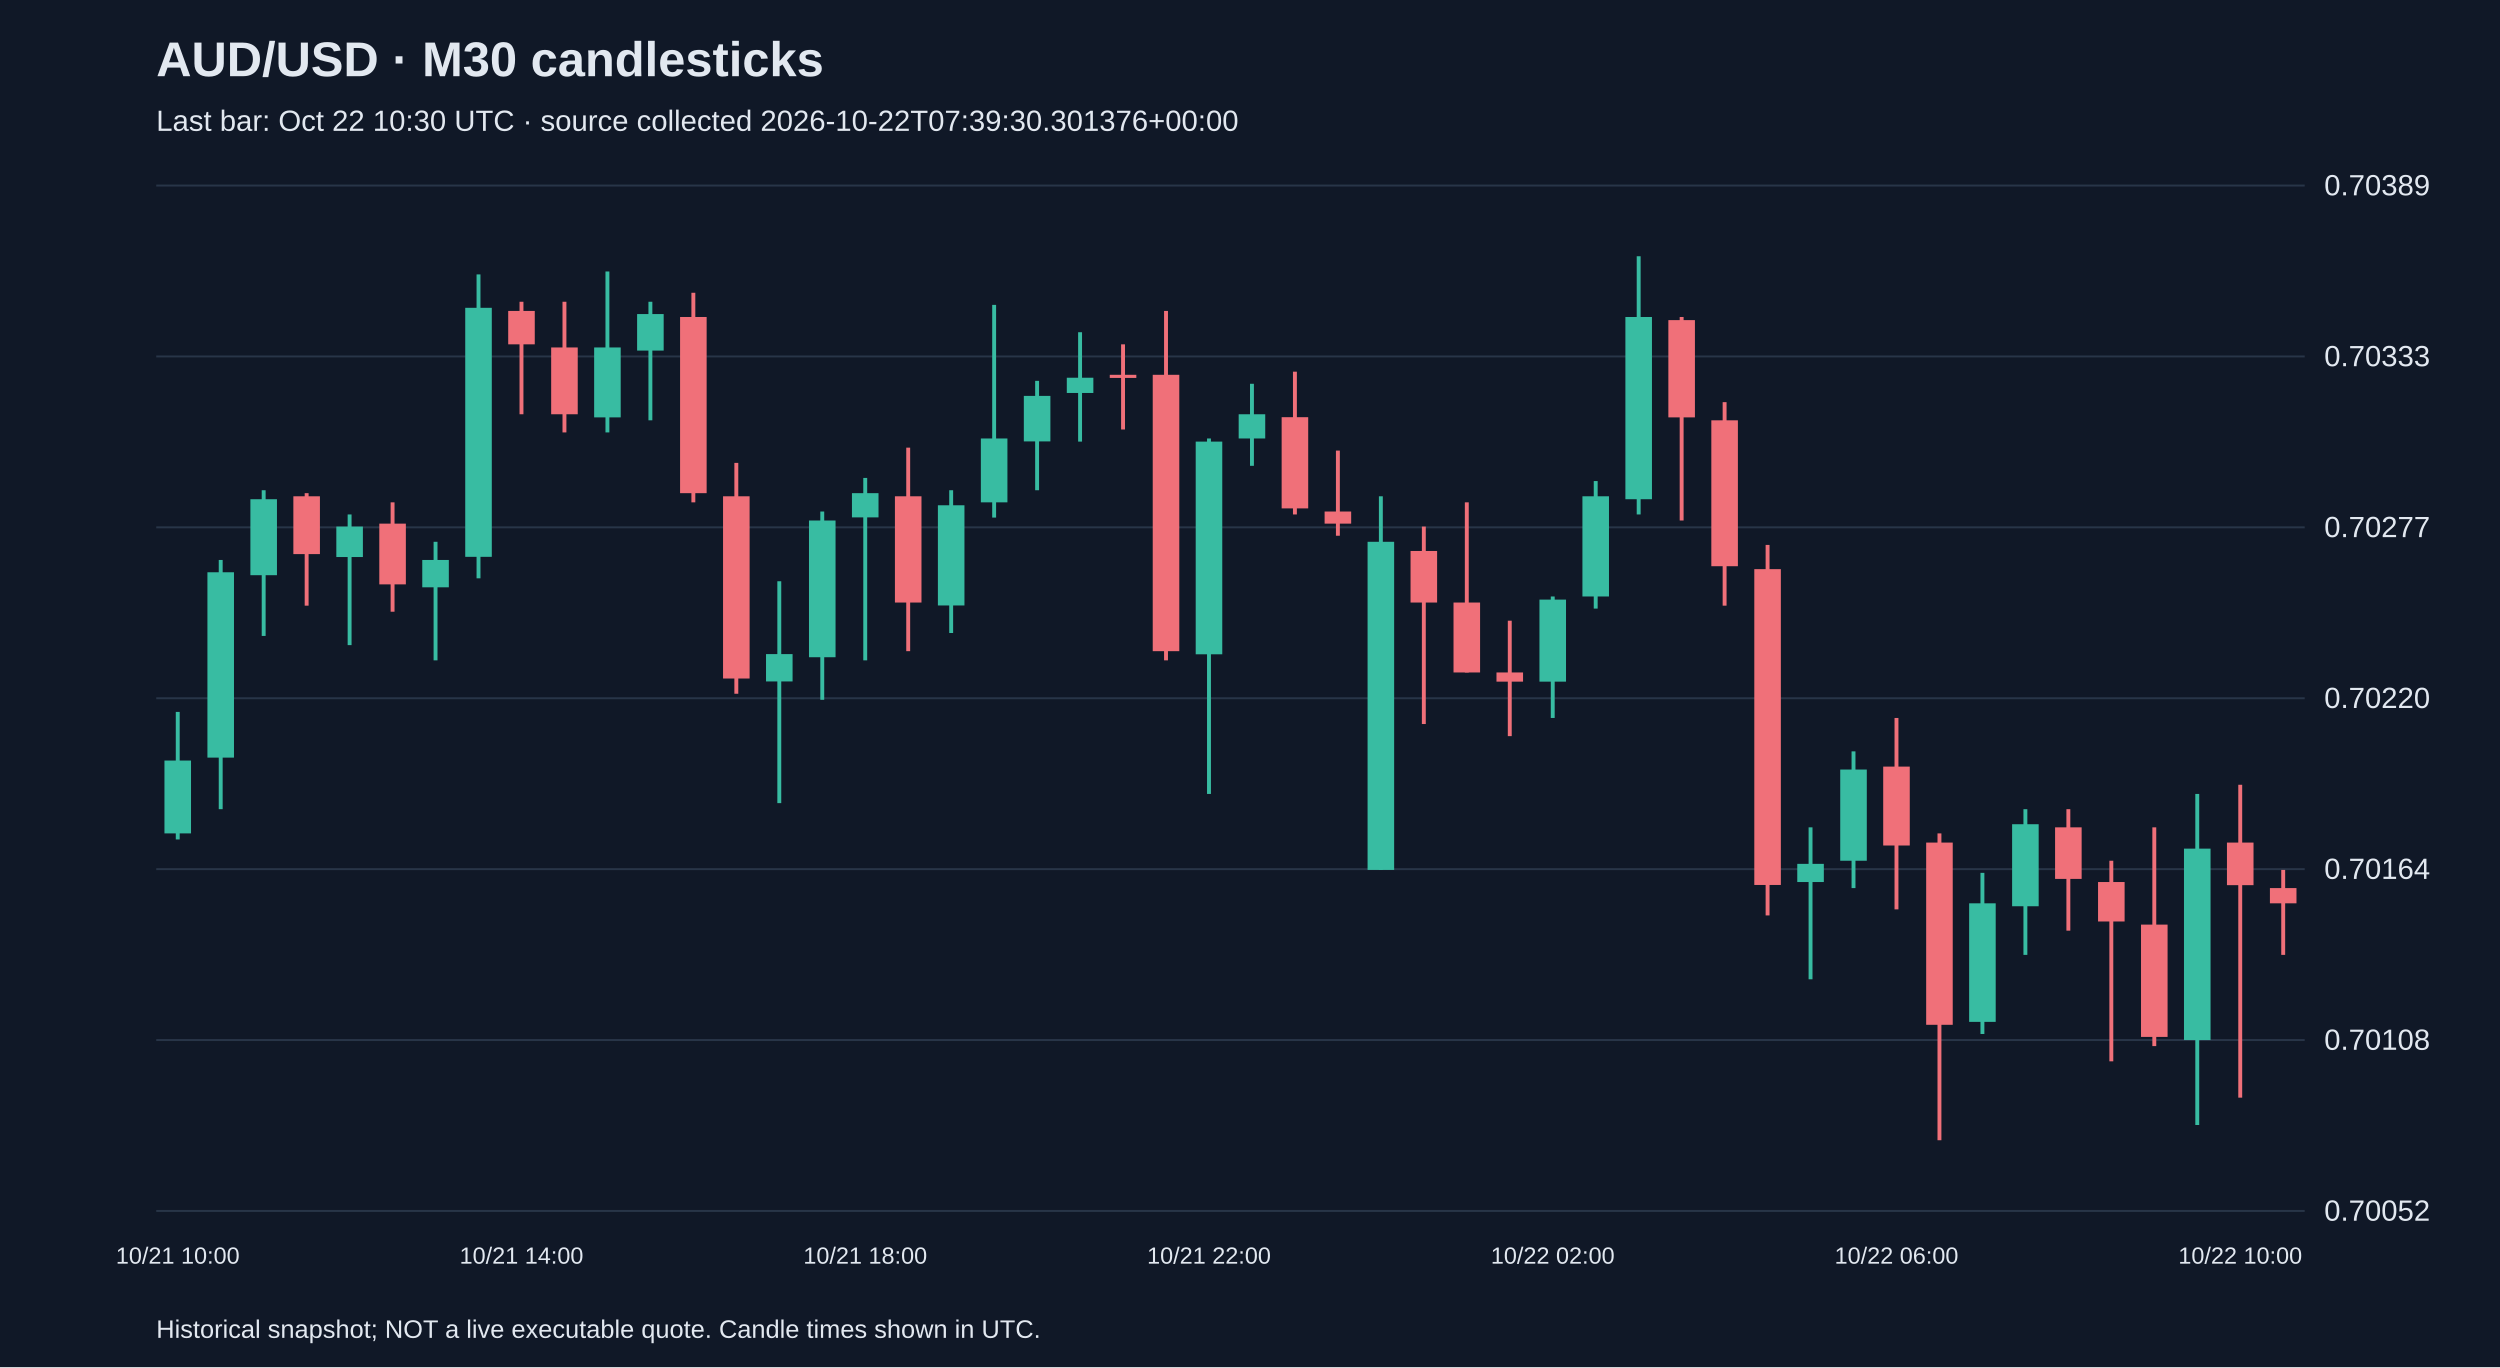
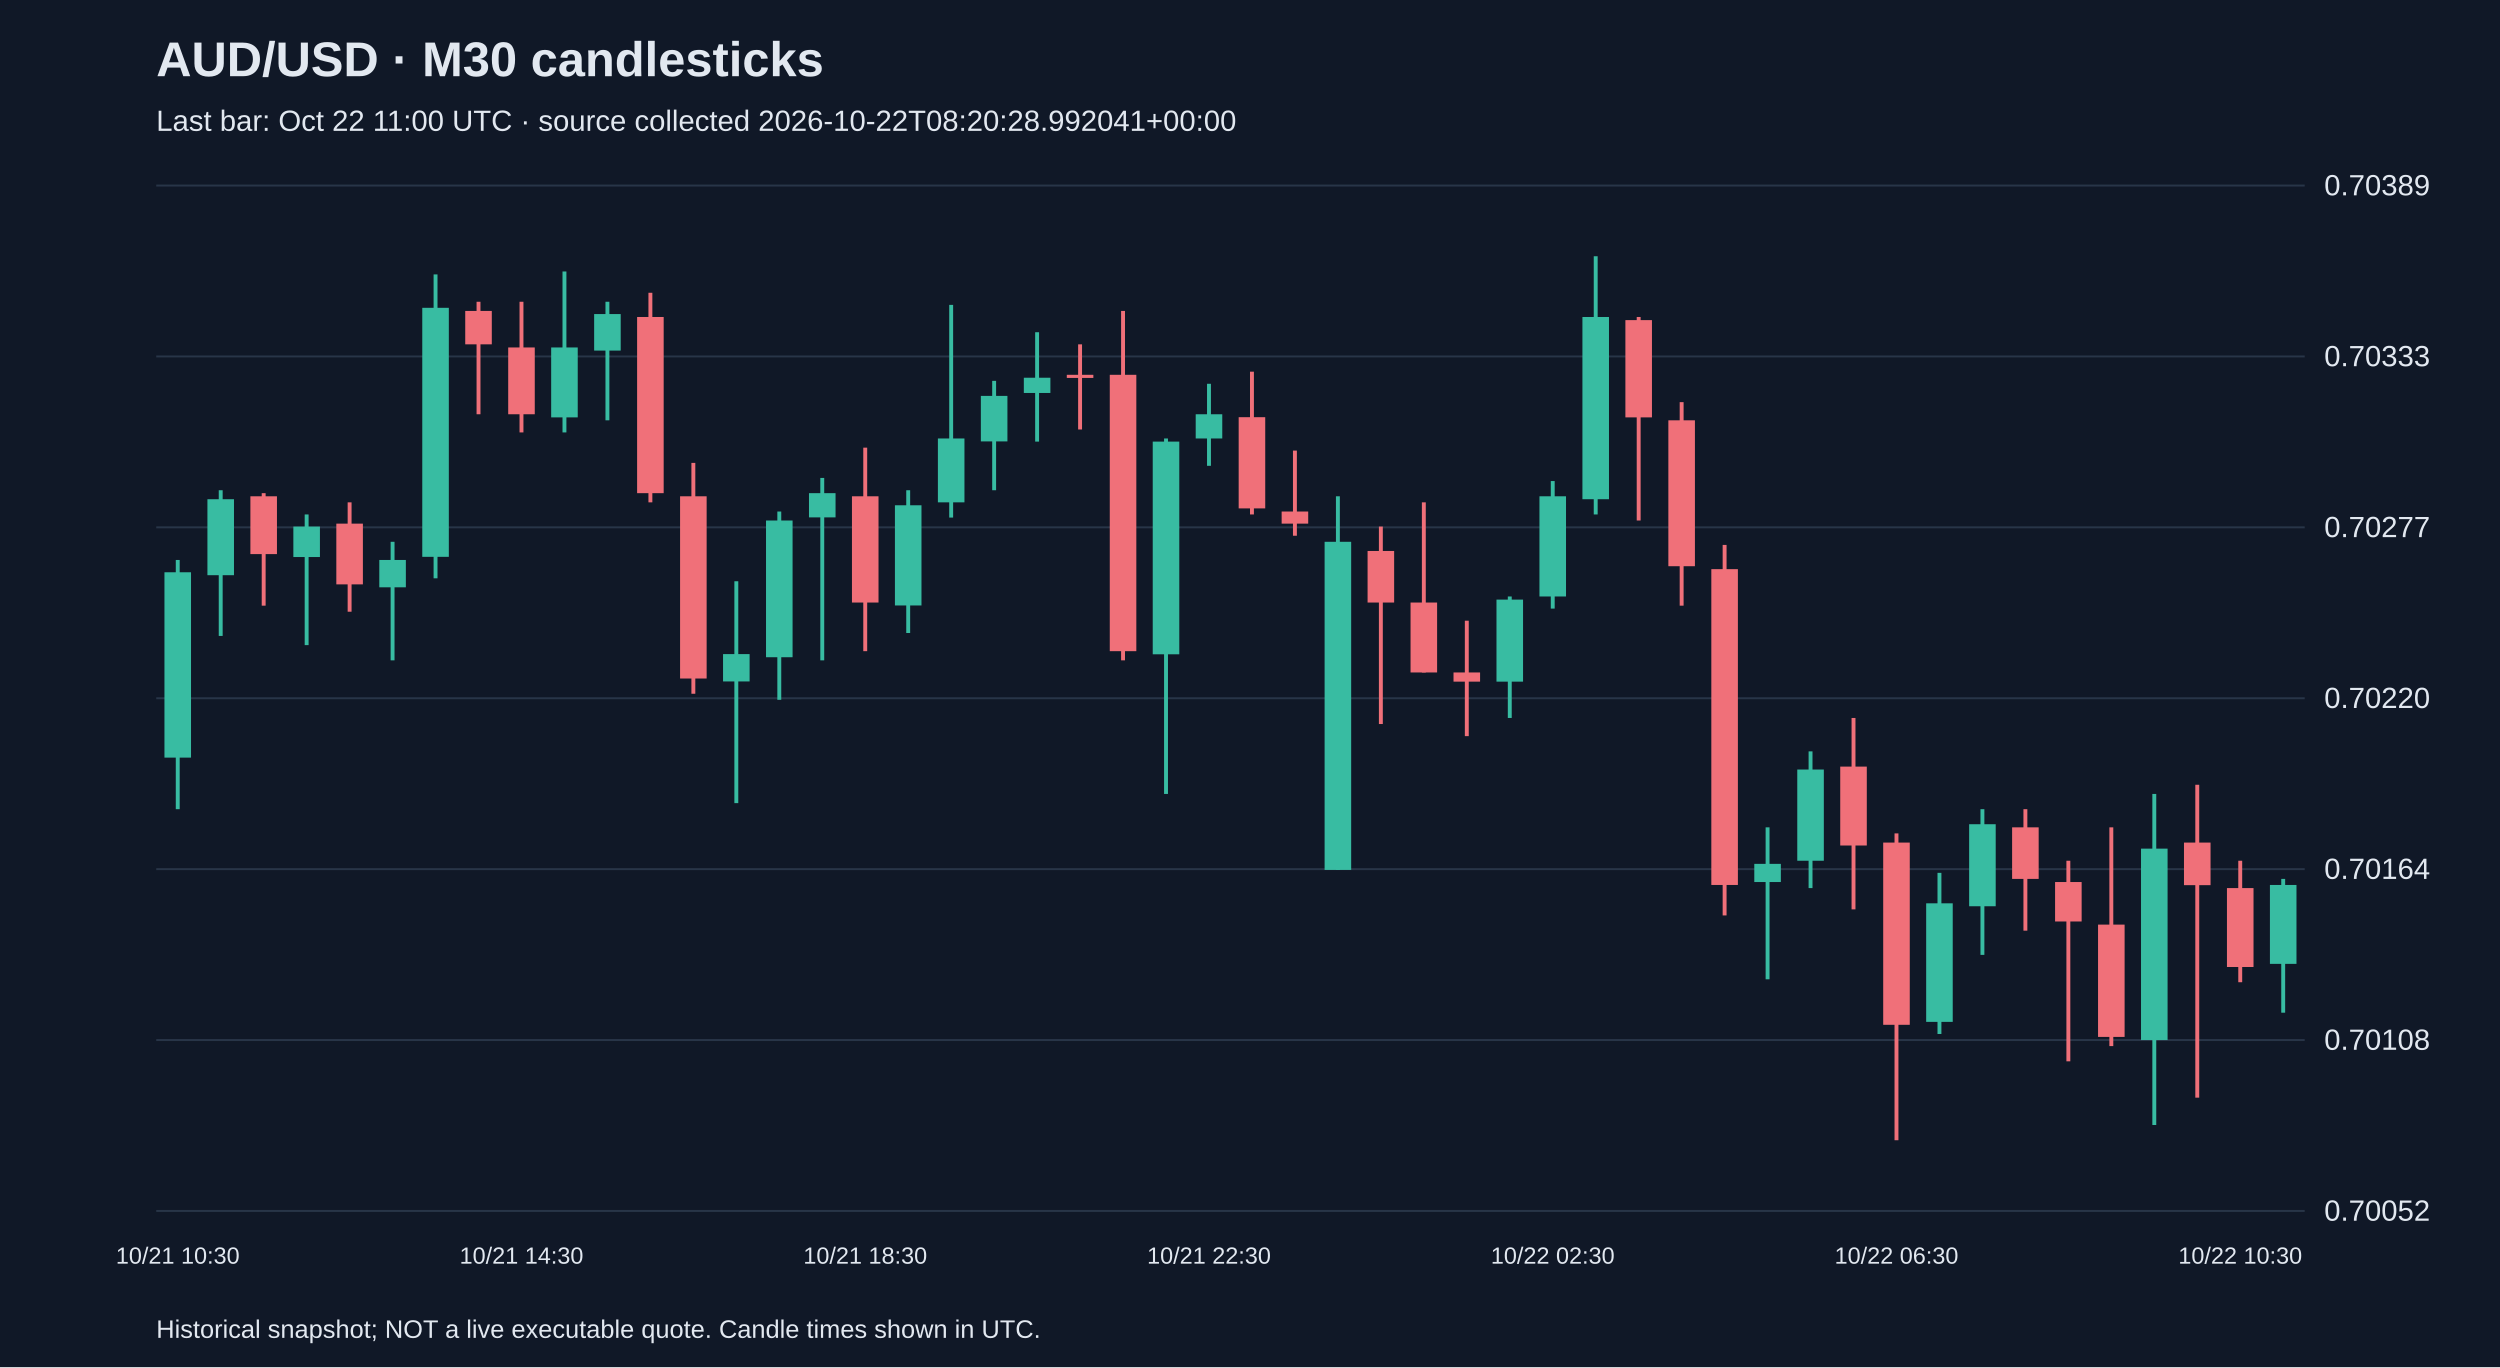
<svg xmlns="http://www.w3.org/2000/svg" viewBox="0 0 1280 700">
  <rect width="100%" height="100%" fill="#101827" />
  <style>text{font-family:Arial,sans-serif;fill:#e2e8f0}</style>
  <text x="80" y="39" font-size="25" font-weight="bold">AUD/USD · M30 candlesticks</text>
-   <text x="80" y="67" font-size="15" fill="#a6b1c5">Last bar: Oct 22 10:30 UTC · source collected 2026-10-22T07:39:30.301376+00:00</text>
+   <text x="80" y="67" font-size="15" fill="#a6b1c5">Last bar: Oct 22 11:00 UTC · source collected 2026-10-22T08:20:28.992041+00:00</text>
  <line x1="80" y1="620.0" x2="1180" y2="620.0" stroke="#283548" />
  <text x="1190" y="625.0" font-size="15">0.70052</text>
  <line x1="80" y1="532.5" x2="1180" y2="532.5" stroke="#283548" />
  <text x="1190" y="537.5" font-size="15">0.70108</text>
  <line x1="80" y1="445.0" x2="1180" y2="445.0" stroke="#283548" />
  <text x="1190" y="450.0" font-size="15">0.70164</text>
  <line x1="80" y1="357.5" x2="1180" y2="357.5" stroke="#283548" />
  <text x="1190" y="362.5" font-size="15">0.70220</text>
  <line x1="80" y1="270.0" x2="1180" y2="270.0" stroke="#283548" />
  <text x="1190" y="275.0" font-size="15">0.70277</text>
  <line x1="80" y1="182.5" x2="1180" y2="182.5" stroke="#283548" />
  <text x="1190" y="187.5" font-size="15">0.70333</text>
  <line x1="80" y1="95.0" x2="1180" y2="95.0" stroke="#283548" />
  <text x="1190" y="100.0" font-size="15">0.70389</text>
-   <line x1="91.0" y1="364.5" x2="91.0" y2="429.8" stroke="#38bca2" stroke-width="2" />
-   <rect x="84.2" y="389.4" width="13.6" height="37.3" fill="#38bca2" />
-   <text x="91.0" y="647" text-anchor="middle" font-size="12">10/21 10:00</text>
-   <line x1="113.0" y1="286.7" x2="113.0" y2="414.3" stroke="#38bca2" stroke-width="2" />
-   <rect x="106.2" y="293.0" width="13.6" height="94.9" fill="#38bca2" />
-   <line x1="135.0" y1="251.0" x2="135.0" y2="325.6" stroke="#38bca2" stroke-width="2" />
-   <rect x="128.2" y="255.6" width="13.6" height="38.9" fill="#38bca2" />
-   <line x1="157.0" y1="252.5" x2="157.0" y2="310.1" stroke="#f07079" stroke-width="2" />
-   <rect x="150.2" y="254.1" width="13.6" height="29.6" fill="#f07079" />
-   <line x1="179.0" y1="263.4" x2="179.0" y2="330.3" stroke="#38bca2" stroke-width="2" />
-   <rect x="172.2" y="269.6" width="13.6" height="15.6" fill="#38bca2" />
-   <line x1="201.0" y1="257.2" x2="201.0" y2="313.2" stroke="#f07079" stroke-width="2" />
-   <rect x="194.2" y="268.1" width="13.6" height="31.1" fill="#f07079" />
-   <line x1="223.0" y1="277.4" x2="223.0" y2="338.1" stroke="#38bca2" stroke-width="2" />
-   <rect x="216.2" y="286.7" width="13.6" height="14.0" fill="#38bca2" />
-   <line x1="245.0" y1="140.5" x2="245.0" y2="296.1" stroke="#38bca2" stroke-width="2" />
-   <rect x="238.2" y="157.6" width="13.6" height="127.5" fill="#38bca2" />
-   <line x1="267.0" y1="154.5" x2="267.0" y2="212.1" stroke="#f07079" stroke-width="2" />
-   <rect x="260.2" y="159.2" width="13.6" height="17.1" fill="#f07079" />
-   <text x="267.0" y="647" text-anchor="middle" font-size="12">10/21 14:00</text>
-   <line x1="289.0" y1="154.5" x2="289.0" y2="221.4" stroke="#f07079" stroke-width="2" />
-   <rect x="282.2" y="177.9" width="13.6" height="34.2" fill="#f07079" />
-   <line x1="311.0" y1="139.0" x2="311.0" y2="221.4" stroke="#38bca2" stroke-width="2" />
-   <rect x="304.2" y="177.9" width="13.6" height="35.8" fill="#38bca2" />
-   <line x1="333.0" y1="154.5" x2="333.0" y2="215.2" stroke="#38bca2" stroke-width="2" />
-   <rect x="326.2" y="160.8" width="13.6" height="18.7" fill="#38bca2" />
-   <line x1="355.0" y1="149.9" x2="355.0" y2="257.2" stroke="#f07079" stroke-width="2" />
-   <rect x="348.2" y="162.3" width="13.6" height="90.2" fill="#f07079" />
-   <line x1="377.0" y1="237.0" x2="377.0" y2="355.2" stroke="#f07079" stroke-width="2" />
-   <rect x="370.2" y="254.1" width="13.6" height="93.3" fill="#f07079" />
-   <line x1="399.0" y1="297.6" x2="399.0" y2="411.2" stroke="#38bca2" stroke-width="2" />
-   <rect x="392.2" y="334.9" width="13.6" height="14.0" fill="#38bca2" />
-   <line x1="421.0" y1="261.9" x2="421.0" y2="358.3" stroke="#38bca2" stroke-width="2" />
-   <rect x="414.2" y="266.5" width="13.6" height="70.0" fill="#38bca2" />
-   <line x1="443.0" y1="244.7" x2="443.0" y2="338.1" stroke="#38bca2" stroke-width="2" />
-   <rect x="436.2" y="252.5" width="13.6" height="12.4" fill="#38bca2" />
-   <text x="443.0" y="647" text-anchor="middle" font-size="12">10/21 18:00</text>
-   <line x1="465.0" y1="229.2" x2="465.0" y2="333.4" stroke="#f07079" stroke-width="2" />
-   <rect x="458.2" y="254.1" width="13.6" height="54.4" fill="#f07079" />
-   <line x1="487.0" y1="251.0" x2="487.0" y2="324.1" stroke="#38bca2" stroke-width="2" />
-   <rect x="480.2" y="258.7" width="13.6" height="51.3" fill="#38bca2" />
-   <line x1="509.0" y1="156.1" x2="509.0" y2="265.0" stroke="#38bca2" stroke-width="2" />
-   <rect x="502.2" y="224.5" width="13.6" height="32.7" fill="#38bca2" />
-   <line x1="531.0" y1="195.0" x2="531.0" y2="251.0" stroke="#38bca2" stroke-width="2" />
-   <rect x="524.2" y="202.7" width="13.6" height="23.3" fill="#38bca2" />
-   <line x1="553.0" y1="170.1" x2="553.0" y2="226.1" stroke="#38bca2" stroke-width="2" />
-   <rect x="546.2" y="193.4" width="13.6" height="7.8" fill="#38bca2" />
-   <line x1="575.0" y1="176.3" x2="575.0" y2="219.9" stroke="#f07079" stroke-width="2" />
-   <rect x="568.2" y="191.9" width="13.6" height="1.6" fill="#f07079" />
-   <line x1="597.0" y1="159.2" x2="597.0" y2="338.1" stroke="#f07079" stroke-width="2" />
-   <rect x="590.2" y="191.9" width="13.6" height="141.5" fill="#f07079" />
-   <line x1="619.0" y1="224.5" x2="619.0" y2="406.5" stroke="#38bca2" stroke-width="2" />
-   <rect x="612.2" y="226.1" width="13.6" height="108.9" fill="#38bca2" />
-   <text x="619.0" y="647" text-anchor="middle" font-size="12">10/21 22:00</text>
-   <line x1="641.0" y1="196.5" x2="641.0" y2="238.5" stroke="#38bca2" stroke-width="2" />
-   <rect x="634.2" y="212.1" width="13.6" height="12.4" fill="#38bca2" />
-   <line x1="663.0" y1="190.3" x2="663.0" y2="263.4" stroke="#f07079" stroke-width="2" />
-   <rect x="656.2" y="213.6" width="13.6" height="46.7" fill="#f07079" />
-   <line x1="685.0" y1="230.7" x2="685.0" y2="274.3" stroke="#f07079" stroke-width="2" />
-   <rect x="678.2" y="261.9" width="13.6" height="6.2" fill="#f07079" />
-   <line x1="707.0" y1="254.1" x2="707.0" y2="445.4" stroke="#38bca2" stroke-width="2" />
-   <rect x="700.2" y="277.4" width="13.6" height="168.0" fill="#38bca2" />
-   <line x1="729.0" y1="269.6" x2="729.0" y2="370.7" stroke="#f07079" stroke-width="2" />
-   <rect x="722.2" y="282.1" width="13.6" height="26.4" fill="#f07079" />
-   <line x1="751.0" y1="257.2" x2="751.0" y2="344.3" stroke="#f07079" stroke-width="2" />
-   <rect x="744.2" y="308.5" width="13.6" height="35.8" fill="#f07079" />
-   <line x1="773.0" y1="317.8" x2="773.0" y2="376.9" stroke="#f07079" stroke-width="2" />
-   <rect x="766.2" y="344.3" width="13.6" height="4.7" fill="#f07079" />
-   <line x1="795.0" y1="305.4" x2="795.0" y2="367.6" stroke="#38bca2" stroke-width="2" />
-   <rect x="788.2" y="307.0" width="13.6" height="42.0" fill="#38bca2" />
-   <text x="795.0" y="647" text-anchor="middle" font-size="12">10/22 02:00</text>
-   <line x1="817.0" y1="246.3" x2="817.0" y2="311.6" stroke="#38bca2" stroke-width="2" />
-   <rect x="810.2" y="254.1" width="13.6" height="51.3" fill="#38bca2" />
-   <line x1="839.0" y1="131.2" x2="839.0" y2="263.4" stroke="#38bca2" stroke-width="2" />
-   <rect x="832.2" y="162.3" width="13.6" height="93.3" fill="#38bca2" />
-   <line x1="861.0" y1="162.3" x2="861.0" y2="266.5" stroke="#f07079" stroke-width="2" />
-   <rect x="854.2" y="163.9" width="13.6" height="49.8" fill="#f07079" />
-   <line x1="883.0" y1="205.9" x2="883.0" y2="310.1" stroke="#f07079" stroke-width="2" />
-   <rect x="876.2" y="215.2" width="13.6" height="74.7" fill="#f07079" />
-   <line x1="905.0" y1="279.0" x2="905.0" y2="468.7" stroke="#f07079" stroke-width="2" />
-   <rect x="898.2" y="291.4" width="13.6" height="161.7" fill="#f07079" />
-   <line x1="927.0" y1="423.6" x2="927.0" y2="501.4" stroke="#38bca2" stroke-width="2" />
-   <rect x="920.2" y="442.3" width="13.6" height="9.3" fill="#38bca2" />
-   <line x1="949.0" y1="384.7" x2="949.0" y2="454.7" stroke="#38bca2" stroke-width="2" />
-   <rect x="942.2" y="394.0" width="13.6" height="46.7" fill="#38bca2" />
-   <line x1="971.0" y1="367.6" x2="971.0" y2="465.6" stroke="#f07079" stroke-width="2" />
-   <rect x="964.2" y="392.5" width="13.6" height="40.4" fill="#f07079" />
-   <text x="971.0" y="647" text-anchor="middle" font-size="12">10/22 06:00</text>
-   <line x1="993.0" y1="426.7" x2="993.0" y2="583.8" stroke="#f07079" stroke-width="2" />
-   <rect x="986.2" y="431.4" width="13.6" height="93.3" fill="#f07079" />
-   <line x1="1015.0" y1="446.9" x2="1015.0" y2="529.4" stroke="#38bca2" stroke-width="2" />
-   <rect x="1008.2" y="462.5" width="13.6" height="60.7" fill="#38bca2" />
-   <line x1="1037.0" y1="414.3" x2="1037.0" y2="488.9" stroke="#38bca2" stroke-width="2" />
-   <rect x="1030.2" y="422.0" width="13.6" height="42.0" fill="#38bca2" />
-   <line x1="1059.0" y1="414.3" x2="1059.0" y2="476.5" stroke="#f07079" stroke-width="2" />
-   <rect x="1052.2" y="423.6" width="13.6" height="26.4" fill="#f07079" />
-   <line x1="1081.0" y1="440.7" x2="1081.0" y2="543.4" stroke="#f07079" stroke-width="2" />
-   <rect x="1074.2" y="451.6" width="13.6" height="20.2" fill="#f07079" />
-   <line x1="1103.0" y1="423.6" x2="1103.0" y2="535.6" stroke="#f07079" stroke-width="2" />
-   <rect x="1096.2" y="473.4" width="13.6" height="57.5" fill="#f07079" />
-   <line x1="1125.0" y1="406.5" x2="1125.0" y2="576.0" stroke="#38bca2" stroke-width="2" />
-   <rect x="1118.2" y="434.5" width="13.6" height="98.0" fill="#38bca2" />
-   <line x1="1147.0" y1="401.8" x2="1147.0" y2="562.0" stroke="#f07079" stroke-width="2" />
-   <rect x="1140.2" y="431.4" width="13.6" height="21.8" fill="#f07079" />
-   <text x="1147.0" y="647" text-anchor="middle" font-size="12">10/22 10:00</text>
-   <line x1="1169.0" y1="445.4" x2="1169.0" y2="488.9" stroke="#f07079" stroke-width="2" />
-   <rect x="1162.2" y="454.7" width="13.6" height="7.8" fill="#f07079" />
+   <line x1="91.0" y1="286.7" x2="91.0" y2="414.3" stroke="#38bca2" stroke-width="2" />
+   <rect x="84.2" y="293.0" width="13.6" height="94.9" fill="#38bca2" />
+   <text x="91.0" y="647" text-anchor="middle" font-size="12">10/21 10:30</text>
+   <line x1="113.0" y1="251.0" x2="113.0" y2="325.6" stroke="#38bca2" stroke-width="2" />
+   <rect x="106.2" y="255.6" width="13.6" height="38.9" fill="#38bca2" />
+   <line x1="135.0" y1="252.5" x2="135.0" y2="310.1" stroke="#f07079" stroke-width="2" />
+   <rect x="128.2" y="254.1" width="13.6" height="29.6" fill="#f07079" />
+   <line x1="157.0" y1="263.4" x2="157.0" y2="330.3" stroke="#38bca2" stroke-width="2" />
+   <rect x="150.2" y="269.6" width="13.6" height="15.6" fill="#38bca2" />
+   <line x1="179.0" y1="257.2" x2="179.0" y2="313.2" stroke="#f07079" stroke-width="2" />
+   <rect x="172.2" y="268.1" width="13.6" height="31.1" fill="#f07079" />
+   <line x1="201.0" y1="277.4" x2="201.0" y2="338.1" stroke="#38bca2" stroke-width="2" />
+   <rect x="194.2" y="286.7" width="13.6" height="14.0" fill="#38bca2" />
+   <line x1="223.0" y1="140.5" x2="223.0" y2="296.1" stroke="#38bca2" stroke-width="2" />
+   <rect x="216.2" y="157.6" width="13.6" height="127.5" fill="#38bca2" />
+   <line x1="245.0" y1="154.5" x2="245.0" y2="212.1" stroke="#f07079" stroke-width="2" />
+   <rect x="238.2" y="159.2" width="13.6" height="17.1" fill="#f07079" />
+   <line x1="267.0" y1="154.5" x2="267.0" y2="221.4" stroke="#f07079" stroke-width="2" />
+   <rect x="260.2" y="177.9" width="13.6" height="34.2" fill="#f07079" />
+   <text x="267.0" y="647" text-anchor="middle" font-size="12">10/21 14:30</text>
+   <line x1="289.0" y1="139.0" x2="289.0" y2="221.4" stroke="#38bca2" stroke-width="2" />
+   <rect x="282.2" y="177.9" width="13.6" height="35.8" fill="#38bca2" />
+   <line x1="311.0" y1="154.5" x2="311.0" y2="215.2" stroke="#38bca2" stroke-width="2" />
+   <rect x="304.2" y="160.8" width="13.6" height="18.7" fill="#38bca2" />
+   <line x1="333.0" y1="149.9" x2="333.0" y2="257.2" stroke="#f07079" stroke-width="2" />
+   <rect x="326.2" y="162.3" width="13.6" height="90.2" fill="#f07079" />
+   <line x1="355.0" y1="237.0" x2="355.0" y2="355.2" stroke="#f07079" stroke-width="2" />
+   <rect x="348.2" y="254.1" width="13.6" height="93.3" fill="#f07079" />
+   <line x1="377.0" y1="297.6" x2="377.0" y2="411.2" stroke="#38bca2" stroke-width="2" />
+   <rect x="370.2" y="334.9" width="13.6" height="14.0" fill="#38bca2" />
+   <line x1="399.0" y1="261.9" x2="399.0" y2="358.3" stroke="#38bca2" stroke-width="2" />
+   <rect x="392.2" y="266.5" width="13.6" height="70.0" fill="#38bca2" />
+   <line x1="421.0" y1="244.7" x2="421.0" y2="338.1" stroke="#38bca2" stroke-width="2" />
+   <rect x="414.2" y="252.5" width="13.6" height="12.4" fill="#38bca2" />
+   <line x1="443.0" y1="229.2" x2="443.0" y2="333.4" stroke="#f07079" stroke-width="2" />
+   <rect x="436.2" y="254.1" width="13.6" height="54.4" fill="#f07079" />
+   <text x="443.0" y="647" text-anchor="middle" font-size="12">10/21 18:30</text>
+   <line x1="465.0" y1="251.0" x2="465.0" y2="324.1" stroke="#38bca2" stroke-width="2" />
+   <rect x="458.2" y="258.7" width="13.6" height="51.3" fill="#38bca2" />
+   <line x1="487.0" y1="156.1" x2="487.0" y2="265.0" stroke="#38bca2" stroke-width="2" />
+   <rect x="480.2" y="224.5" width="13.6" height="32.7" fill="#38bca2" />
+   <line x1="509.0" y1="195.0" x2="509.0" y2="251.0" stroke="#38bca2" stroke-width="2" />
+   <rect x="502.2" y="202.7" width="13.6" height="23.3" fill="#38bca2" />
+   <line x1="531.0" y1="170.1" x2="531.0" y2="226.1" stroke="#38bca2" stroke-width="2" />
+   <rect x="524.2" y="193.4" width="13.6" height="7.8" fill="#38bca2" />
+   <line x1="553.0" y1="176.3" x2="553.0" y2="219.9" stroke="#f07079" stroke-width="2" />
+   <rect x="546.2" y="191.9" width="13.6" height="1.6" fill="#f07079" />
+   <line x1="575.0" y1="159.2" x2="575.0" y2="338.1" stroke="#f07079" stroke-width="2" />
+   <rect x="568.2" y="191.9" width="13.6" height="141.5" fill="#f07079" />
+   <line x1="597.0" y1="224.5" x2="597.0" y2="406.5" stroke="#38bca2" stroke-width="2" />
+   <rect x="590.2" y="226.1" width="13.6" height="108.9" fill="#38bca2" />
+   <line x1="619.0" y1="196.5" x2="619.0" y2="238.5" stroke="#38bca2" stroke-width="2" />
+   <rect x="612.2" y="212.1" width="13.6" height="12.4" fill="#38bca2" />
+   <text x="619.0" y="647" text-anchor="middle" font-size="12">10/21 22:30</text>
+   <line x1="641.0" y1="190.3" x2="641.0" y2="263.4" stroke="#f07079" stroke-width="2" />
+   <rect x="634.2" y="213.6" width="13.6" height="46.7" fill="#f07079" />
+   <line x1="663.0" y1="230.7" x2="663.0" y2="274.3" stroke="#f07079" stroke-width="2" />
+   <rect x="656.2" y="261.9" width="13.6" height="6.2" fill="#f07079" />
+   <line x1="685.0" y1="254.1" x2="685.0" y2="445.4" stroke="#38bca2" stroke-width="2" />
+   <rect x="678.2" y="277.4" width="13.6" height="168.0" fill="#38bca2" />
+   <line x1="707.0" y1="269.6" x2="707.0" y2="370.7" stroke="#f07079" stroke-width="2" />
+   <rect x="700.2" y="282.1" width="13.6" height="26.4" fill="#f07079" />
+   <line x1="729.0" y1="257.2" x2="729.0" y2="344.3" stroke="#f07079" stroke-width="2" />
+   <rect x="722.2" y="308.5" width="13.6" height="35.8" fill="#f07079" />
+   <line x1="751.0" y1="317.8" x2="751.0" y2="376.9" stroke="#f07079" stroke-width="2" />
+   <rect x="744.2" y="344.3" width="13.6" height="4.7" fill="#f07079" />
+   <line x1="773.0" y1="305.4" x2="773.0" y2="367.6" stroke="#38bca2" stroke-width="2" />
+   <rect x="766.2" y="307.0" width="13.6" height="42.0" fill="#38bca2" />
+   <line x1="795.0" y1="246.3" x2="795.0" y2="311.6" stroke="#38bca2" stroke-width="2" />
+   <rect x="788.2" y="254.1" width="13.6" height="51.3" fill="#38bca2" />
+   <text x="795.0" y="647" text-anchor="middle" font-size="12">10/22 02:30</text>
+   <line x1="817.0" y1="131.2" x2="817.0" y2="263.4" stroke="#38bca2" stroke-width="2" />
+   <rect x="810.2" y="162.3" width="13.6" height="93.3" fill="#38bca2" />
+   <line x1="839.0" y1="162.3" x2="839.0" y2="266.5" stroke="#f07079" stroke-width="2" />
+   <rect x="832.2" y="163.9" width="13.6" height="49.8" fill="#f07079" />
+   <line x1="861.0" y1="205.9" x2="861.0" y2="310.1" stroke="#f07079" stroke-width="2" />
+   <rect x="854.2" y="215.2" width="13.6" height="74.7" fill="#f07079" />
+   <line x1="883.0" y1="279.0" x2="883.0" y2="468.7" stroke="#f07079" stroke-width="2" />
+   <rect x="876.2" y="291.4" width="13.6" height="161.7" fill="#f07079" />
+   <line x1="905.0" y1="423.6" x2="905.0" y2="501.4" stroke="#38bca2" stroke-width="2" />
+   <rect x="898.2" y="442.3" width="13.6" height="9.3" fill="#38bca2" />
+   <line x1="927.0" y1="384.7" x2="927.0" y2="454.7" stroke="#38bca2" stroke-width="2" />
+   <rect x="920.2" y="394.0" width="13.6" height="46.7" fill="#38bca2" />
+   <line x1="949.0" y1="367.6" x2="949.0" y2="465.6" stroke="#f07079" stroke-width="2" />
+   <rect x="942.2" y="392.5" width="13.6" height="40.4" fill="#f07079" />
+   <line x1="971.0" y1="426.7" x2="971.0" y2="583.8" stroke="#f07079" stroke-width="2" />
+   <rect x="964.2" y="431.4" width="13.6" height="93.3" fill="#f07079" />
+   <text x="971.0" y="647" text-anchor="middle" font-size="12">10/22 06:30</text>
+   <line x1="993.0" y1="446.9" x2="993.0" y2="529.4" stroke="#38bca2" stroke-width="2" />
+   <rect x="986.2" y="462.5" width="13.6" height="60.7" fill="#38bca2" />
+   <line x1="1015.0" y1="414.3" x2="1015.0" y2="488.9" stroke="#38bca2" stroke-width="2" />
+   <rect x="1008.2" y="422.0" width="13.6" height="42.0" fill="#38bca2" />
+   <line x1="1037.0" y1="414.3" x2="1037.0" y2="476.5" stroke="#f07079" stroke-width="2" />
+   <rect x="1030.2" y="423.6" width="13.6" height="26.4" fill="#f07079" />
+   <line x1="1059.0" y1="440.7" x2="1059.0" y2="543.4" stroke="#f07079" stroke-width="2" />
+   <rect x="1052.2" y="451.6" width="13.6" height="20.2" fill="#f07079" />
+   <line x1="1081.0" y1="423.6" x2="1081.0" y2="535.6" stroke="#f07079" stroke-width="2" />
+   <rect x="1074.2" y="473.4" width="13.6" height="57.5" fill="#f07079" />
+   <line x1="1103.0" y1="406.5" x2="1103.0" y2="576.0" stroke="#38bca2" stroke-width="2" />
+   <rect x="1096.2" y="434.5" width="13.6" height="98.0" fill="#38bca2" />
+   <line x1="1125.0" y1="401.8" x2="1125.0" y2="562.0" stroke="#f07079" stroke-width="2" />
+   <rect x="1118.2" y="431.4" width="13.6" height="21.8" fill="#f07079" />
+   <line x1="1147.0" y1="440.7" x2="1147.0" y2="502.9" stroke="#f07079" stroke-width="2" />
+   <rect x="1140.2" y="454.7" width="13.6" height="40.4" fill="#f07079" />
+   <text x="1147.0" y="647" text-anchor="middle" font-size="12">10/22 10:30</text>
+   <line x1="1169.0" y1="450.0" x2="1169.0" y2="518.5" stroke="#38bca2" stroke-width="2" />
+   <rect x="1162.2" y="453.1" width="13.6" height="40.4" fill="#38bca2" />
  <text x="80" y="685" font-size="13">Historical snapshot; NOT a live executable quote. Candle times shown in UTC.</text>
</svg>
